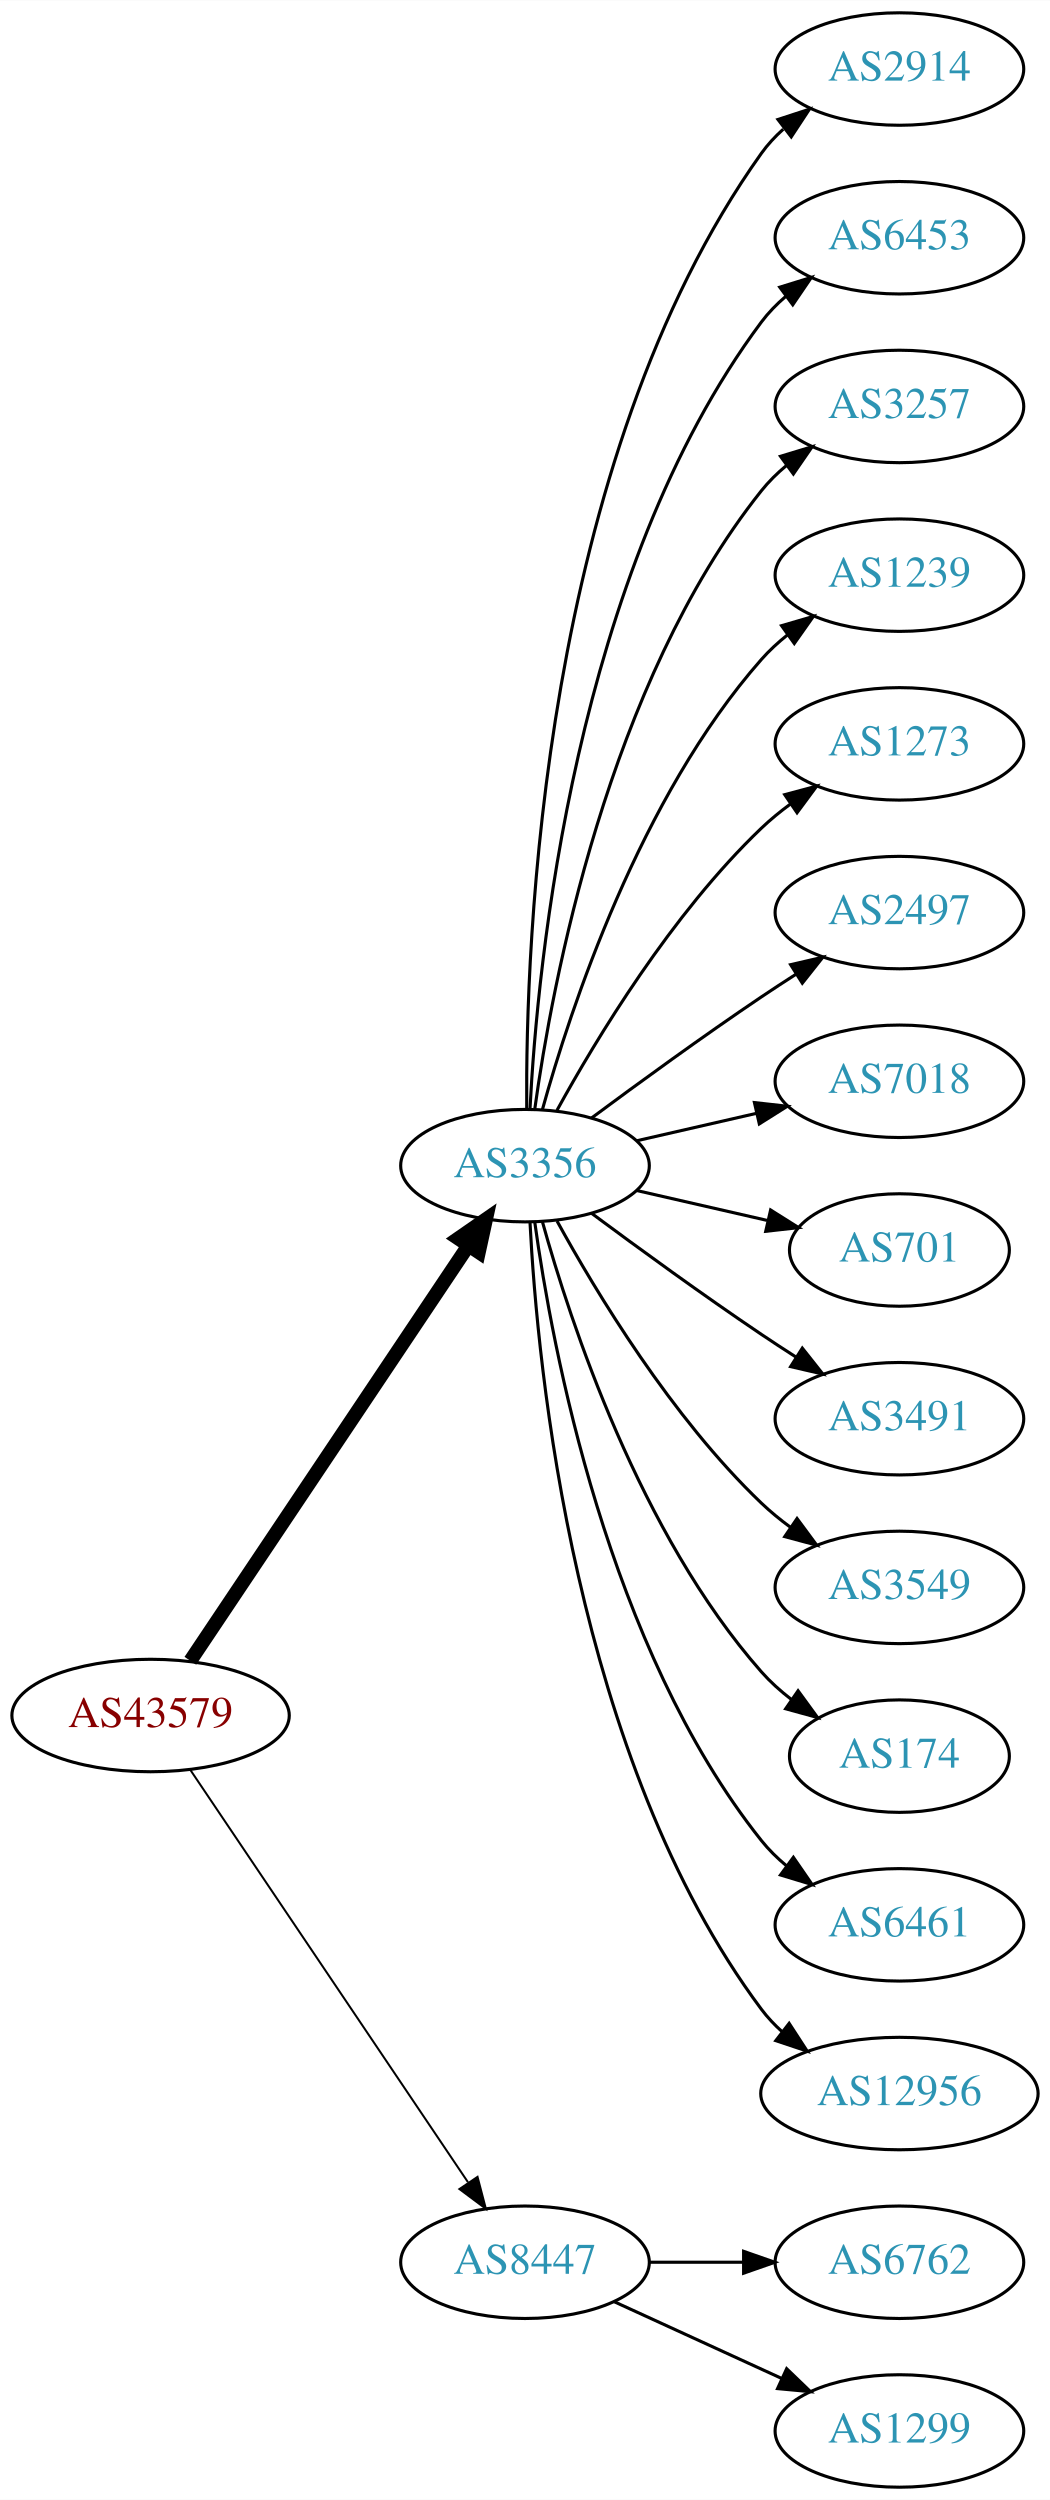
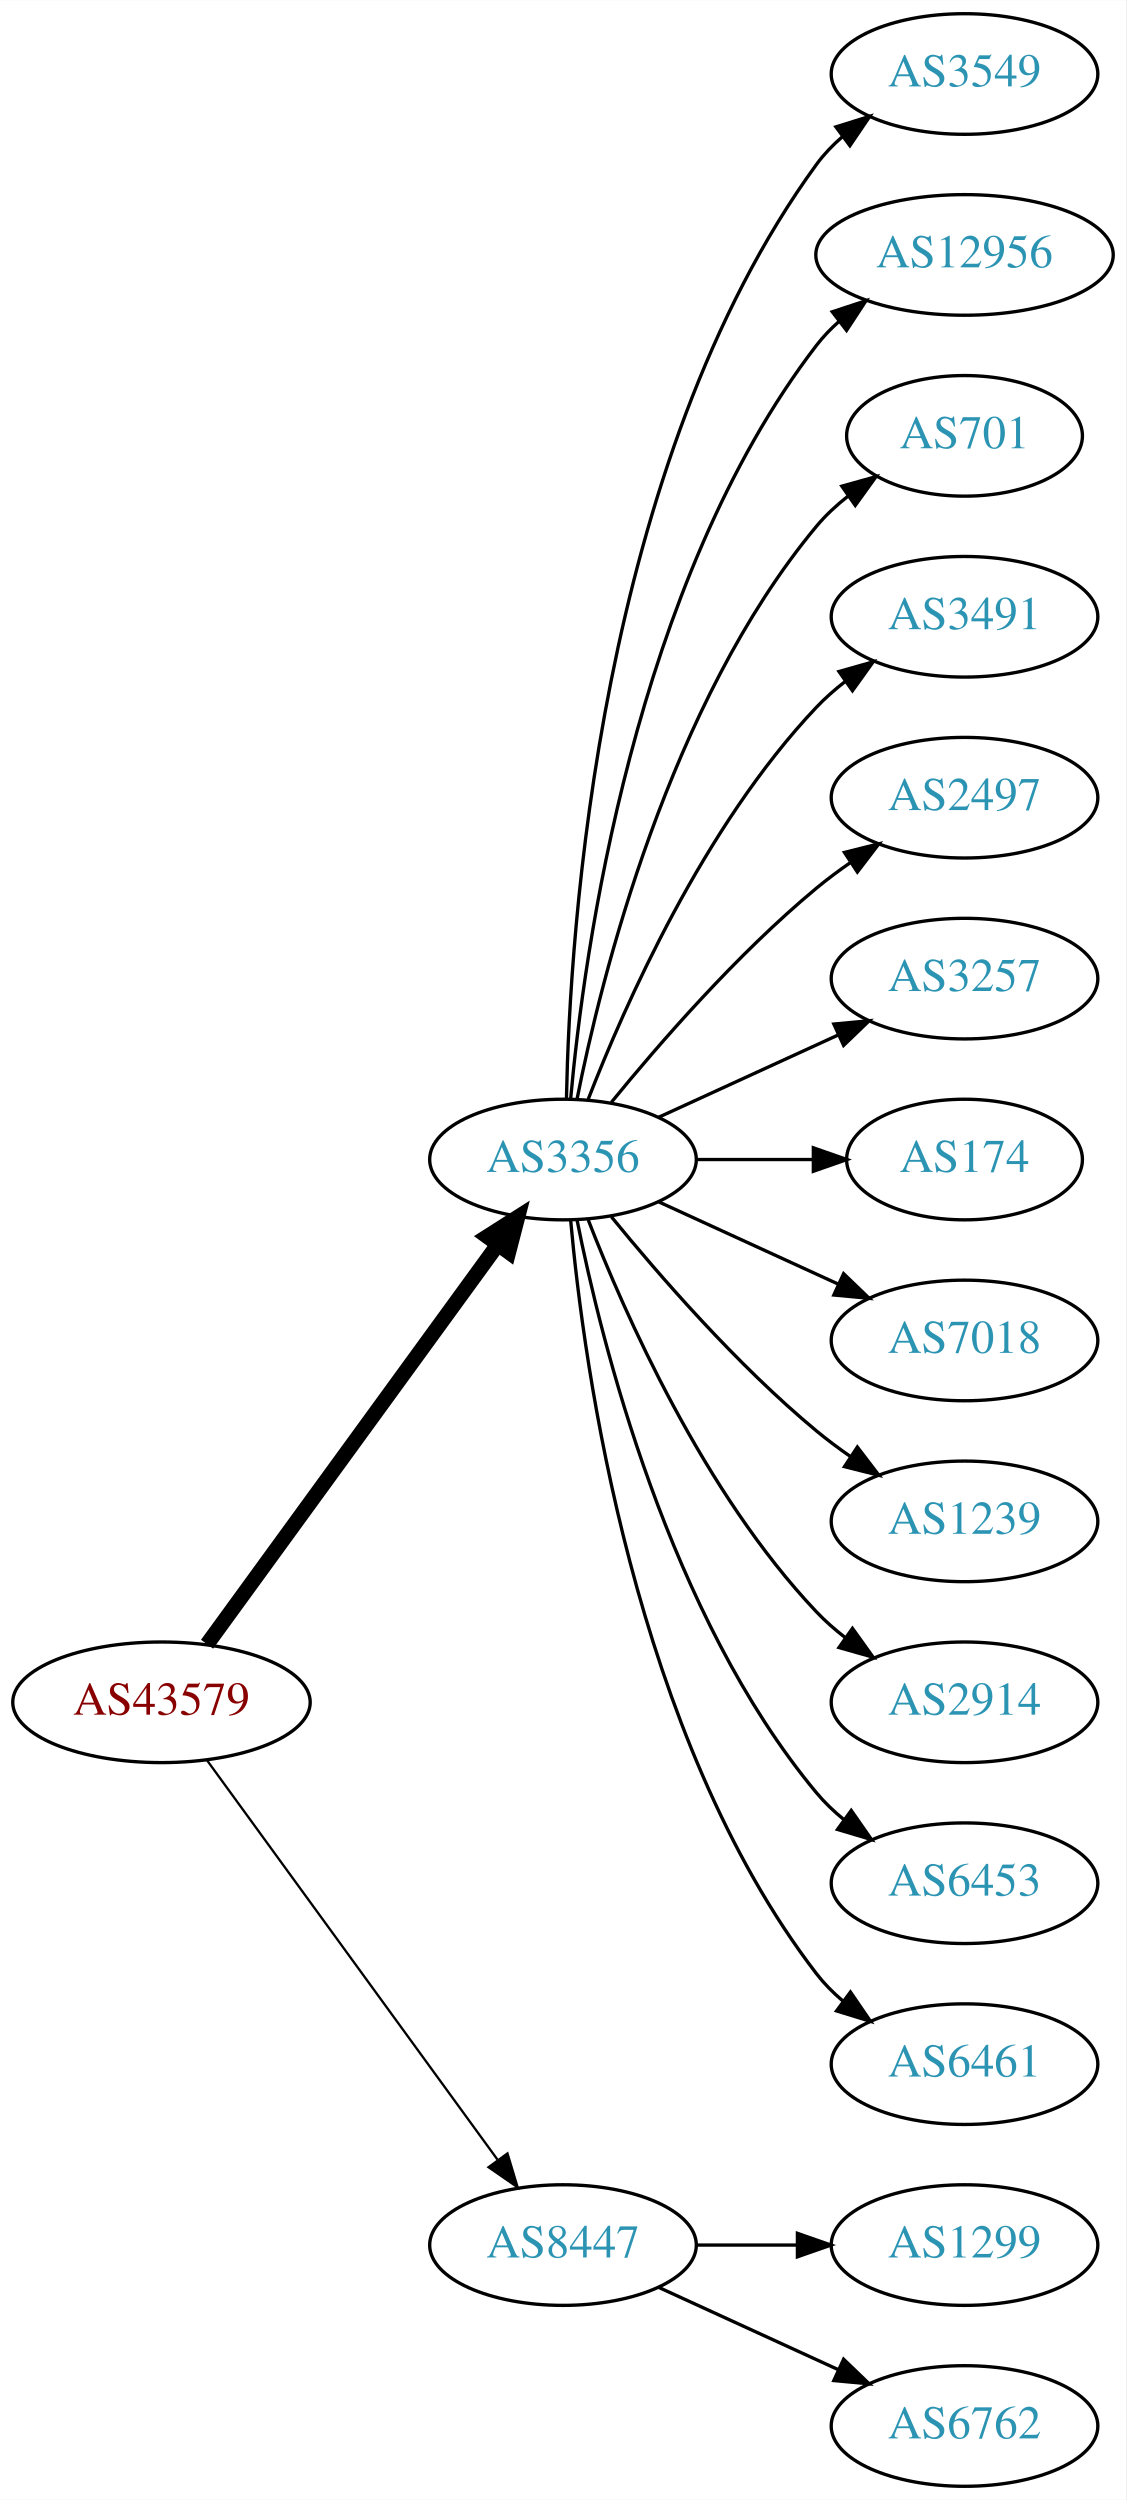
- <svg xmlns="http://www.w3.org/2000/svg" xmlns:xlink="http://www.w3.org/1999/xlink" width="336pt" height="800pt" viewBox="0.00 0.00 336.08 800.00">
-   <g id="graph0" class="graph" transform="scale(1 1) rotate(0) translate(4 796)">
-     <polygon fill="white" stroke="none" points="-4,4 -4,-796 332.077,-796 332.077,4 -4,4" />
+ <svg xmlns="http://www.w3.org/2000/svg" xmlns:xlink="http://www.w3.org/1999/xlink" width="336pt" height="746pt" viewBox="0.00 0.00 336.08 746.00">
+   <g id="graph0" class="graph" transform="scale(1 1) rotate(0) translate(4 742)">
+     <polygon fill="white" stroke="none" points="-4,4 -4,-742 332.077,-742 332.077,4 -4,4" />
    <g id="node1" class="node">
      <g id="a_node1">
        <a xlink:href="/asn/43579" xlink:title="AS43579 ~ KHBARMSCHW-AS [AT]">
-           <ellipse fill="#ffffff" stroke="black" cx="44.196" cy="-247" rx="44.393" ry="18" />
-           <text text-anchor="middle" x="44.196" y="-243.3" font-family="Times,serif" font-size="14.00" fill="#880000">AS43579</text>
+           <ellipse fill="#ffffff" stroke="black" cx="44.196" cy="-234" rx="44.393" ry="18" />
+           <text text-anchor="middle" x="44.196" y="-230.3" font-family="Times,serif" font-size="14.00" fill="#880000">AS43579</text>
        </a>
      </g>
    </g>
    <g id="node2" class="node">
      <g id="a_node2">
        <a xlink:href="/asn/3356" xlink:title="AS3356 ~ Level 3 Parent, LLC [US]">
-           <ellipse fill="#ffffff" stroke="black" cx="164.039" cy="-423" rx="39.794" ry="18" />
-           <text text-anchor="middle" x="164.039" y="-419.3" font-family="Times,serif" font-size="14.00" fill="#2c94b3">AS3356</text>
+           <ellipse fill="#ffffff" stroke="black" cx="164.039" cy="-396" rx="39.794" ry="18" />
+           <text text-anchor="middle" x="164.039" y="-392.3" font-family="Times,serif" font-size="14.00" fill="#2c94b3">AS3356</text>
        </a>
      </g>
    </g>
    <g id="edge1" class="edge">
-       <path fill="none" stroke="black" stroke-width="4.5" d="M56.926,-264.519C77.803,-295.699 121.491,-360.948 145.794,-397.245" />
-       <polygon fill="black" stroke="black" stroke-width="4.5" points="142.694,-399.693 151.53,-405.811 149.238,-395.311 142.694,-399.693" />
+       <path fill="none" stroke="black" stroke-width="4.5" d="M57.807,-251.337C78.628,-279.96 120.29,-337.233 144.479,-370.486" />
+       <polygon fill="black" stroke="black" stroke-width="4.5" points="141.451,-373.017 150.518,-378.788 147.82,-368.385 141.451,-373.017" />
    </g>
    <g id="node3" class="node">
      <g id="a_node3">
        <a xlink:href="/asn/8447" xlink:title="AS8447 ~ A1 Telekom Austria AG [AT]">
          <ellipse fill="#ffffff" stroke="black" cx="164.039" cy="-72" rx="39.794" ry="18" />
          <text text-anchor="middle" x="164.039" y="-68.3" font-family="Times,serif" font-size="14.00" fill="#2c94b3">AS8447</text>
        </a>
      </g>
    </g>
    <g id="edge2" class="edge">
-       <path fill="none" stroke="black" stroke-width="0.643" d="M56.926,-229.581C77.803,-198.578 121.491,-133.699 145.794,-97.608" />
-       <polygon fill="black" stroke="black" stroke-width="0.643" points="148.847,-99.341 151.53,-89.091 143.041,-95.431 148.847,-99.341" />
+       <path fill="none" stroke="black" stroke-width="0.692" d="M57.807,-216.663C78.628,-188.04 120.29,-130.767 144.479,-97.514" />
+       <polygon fill="black" stroke="black" stroke-width="0.692" points="147.466,-99.358 150.518,-89.212 141.805,-95.24 147.466,-99.358" />
    </g>
    <g id="node4" class="node">
      <g id="a_node4">
-         <a xlink:href="/asn/2914" xlink:title="AS2914 ~ NTT America, Inc. [US]">
-           <ellipse fill="#ffffff" stroke="black" cx="283.881" cy="-774" rx="39.794" ry="18" />
-           <text text-anchor="middle" x="283.881" y="-770.3" font-family="Times,serif" font-size="14.00" fill="#2c94b3">AS2914</text>
+         <a xlink:href="/asn/3549" xlink:title="AS3549 ~ Level 3 Parent, LLC [US]">
+           <ellipse fill="#ffffff" stroke="black" cx="283.881" cy="-720" rx="39.794" ry="18" />
+           <text text-anchor="middle" x="283.881" y="-716.3" font-family="Times,serif" font-size="14.00" fill="#2c94b3">AS3549</text>
        </a>
      </g>
    </g>
    <g id="edge3" class="edge">
-       <path fill="none" stroke="black" d="M164.587,-441.063C164.168,-493.503 169.322,-648.293 239.685,-747 241.687,-749.809 244.082,-752.388 246.703,-754.743" />
-       <polygon fill="black" stroke="black" points="245.007,-757.852 255.079,-761.139 249.255,-752.288 245.007,-757.852" />
+       <path fill="none" stroke="black" d="M165.071,-414.337C166.044,-464.079 174.763,-603.806 239.685,-693 241.897,-696.039 244.565,-698.813 247.477,-701.326" />
+       <polygon fill="black" stroke="black" points="245.495,-704.214 255.608,-707.373 249.672,-698.597 245.495,-704.214" />
    </g>
    <g id="node5" class="node">
      <g id="a_node5">
-         <a xlink:href="/asn/6453" xlink:title="AS6453 ~ TATA COMMUNICATIONS (AMERICA) INC [US]">
-           <ellipse fill="#ffffff" stroke="black" cx="283.881" cy="-720" rx="39.794" ry="18" />
-           <text text-anchor="middle" x="283.881" y="-716.3" font-family="Times,serif" font-size="14.00" fill="#2c94b3">AS6453</text>
+         <a xlink:href="/asn/12956" xlink:title="AS12956 ~ TELXIUS [ES]">
+           <ellipse fill="#ffffff" stroke="black" cx="283.881" cy="-666" rx="44.393" ry="18" />
+           <text text-anchor="middle" x="283.881" y="-662.3" font-family="Times,serif" font-size="14.00" fill="#2c94b3">AS12956</text>
        </a>
      </g>
    </g>
    <g id="edge4" class="edge">
-       <path fill="none" stroke="black" d="M165.63,-441.023C168.007,-487.412 179.925,-612.893 239.685,-693 241.933,-696.013 244.624,-698.769 247.551,-701.272" />
-       <polygon fill="black" stroke="black" points="245.582,-704.169 255.702,-707.303 249.746,-698.542 245.582,-704.169" />
+       <path fill="none" stroke="black" d="M166.323,-414.117C170.221,-457.332 185.238,-568.131 239.685,-639 241.679,-641.595 243.998,-644.004 246.508,-646.226" />
+       <polygon fill="black" stroke="black" points="244.407,-649.025 254.472,-652.333 248.666,-643.47 244.407,-649.025" />
    </g>
    <g id="node6" class="node">
      <g id="a_node6">
-         <a xlink:href="/asn/3257" xlink:title="AS3257 ~ GTT [DE]">
-           <ellipse fill="#ffffff" stroke="black" cx="283.881" cy="-666" rx="39.794" ry="18" />
-           <text text-anchor="middle" x="283.881" y="-662.3" font-family="Times,serif" font-size="14.00" fill="#2c94b3">AS3257</text>
+         <a xlink:href="/asn/701" xlink:title="AS701 ~ UUNET [US]">
+           <ellipse fill="#ffffff" stroke="black" cx="283.881" cy="-612" rx="35.194" ry="18" />
+           <text text-anchor="middle" x="283.881" y="-608.3" font-family="Times,serif" font-size="14.00" fill="#2c94b3">AS701</text>
        </a>
      </g>
    </g>
    <g id="edge5" class="edge">
-       <path fill="none" stroke="black" d="M167.178,-441.17C172.678,-480.974 190.504,-577.233 239.685,-639 242.026,-641.94 244.781,-644.649 247.747,-647.121" />
-       <polygon fill="black" stroke="black" points="245.812,-650.042 255.953,-653.11 249.939,-644.388 245.812,-650.042" />
+       <path fill="none" stroke="black" d="M168.237,-414.073C175.401,-450.141 195.675,-532.125 239.685,-585 242.422,-588.288 245.667,-591.298 249.13,-594.017" />
+       <polygon fill="black" stroke="black" points="247.265,-596.983 257.471,-599.827 251.267,-591.239 247.265,-596.983" />
    </g>
    <g id="node7" class="node">
      <g id="a_node7">
-         <a xlink:href="/asn/1239" xlink:title="AS1239 ~ Sprint [US]">
-           <ellipse fill="#ffffff" stroke="black" cx="283.881" cy="-612" rx="39.794" ry="18" />
-           <text text-anchor="middle" x="283.881" y="-608.3" font-family="Times,serif" font-size="14.00" fill="#2c94b3">AS1239</text>
+         <a xlink:href="/asn/3491" xlink:title="AS3491 ~ PCCW Global, Inc. [US]">
+           <ellipse fill="#ffffff" stroke="black" cx="283.881" cy="-558" rx="39.794" ry="18" />
+           <text text-anchor="middle" x="283.881" y="-554.3" font-family="Times,serif" font-size="14.00" fill="#2c94b3">AS3491</text>
        </a>
      </g>
    </g>
    <g id="edge6" class="edge">
-       <path fill="none" stroke="black" d="M169.612,-440.946C178.517,-472.995 200.801,-540.842 239.685,-585 242.169,-587.821 245.019,-590.449 248.044,-592.871" />
-       <polygon fill="black" stroke="black" points="246.162,-595.828 256.334,-598.791 250.23,-590.131 246.162,-595.828" />
+       <path fill="none" stroke="black" d="M171.562,-413.994C182.312,-441.728 205.969,-495.429 239.685,-531 242.271,-533.728 245.188,-536.294 248.257,-538.677" />
+       <polygon fill="black" stroke="black" points="246.411,-541.658 256.605,-544.543 250.435,-535.93 246.411,-541.658" />
    </g>
    <g id="node8" class="node">
      <g id="a_node8">
-         <a xlink:href="/asn/1273" xlink:title="AS1273 ~ Vodafone Group PLC [EU]">
-           <ellipse fill="#ffffff" stroke="black" cx="283.881" cy="-558" rx="39.794" ry="18" />
-           <text text-anchor="middle" x="283.881" y="-554.3" font-family="Times,serif" font-size="14.00" fill="#2c94b3">AS1273</text>
-         </a>
-       </g>
-     </g>
-     <g id="edge7" class="edge">
-       <path fill="none" stroke="black" d="M174.28,-440.713C186.825,-463.561 211.002,-503.611 239.685,-531 242.553,-533.739 245.742,-536.347 249.051,-538.785" />
-       <polygon fill="black" stroke="black" points="247.175,-541.742 257.411,-544.477 251.114,-535.956 247.175,-541.742" />
-     </g>
-     <g id="node9" class="node">
-       <g id="a_node9">
        <a xlink:href="/asn/2497" xlink:title="AS2497 ~ Internet Initiative Japan Inc. [JP]">
          <ellipse fill="#ffffff" stroke="black" cx="283.881" cy="-504" rx="39.794" ry="18" />
          <text text-anchor="middle" x="283.881" y="-500.3" font-family="Times,serif" font-size="14.00" fill="#2c94b3">AS2497</text>
        </a>
      </g>
    </g>
+     <g id="edge7" class="edge">
+       <path fill="none" stroke="black" d="M178.458,-413.065C192.572,-430.375 215.987,-457.345 239.685,-477 242.901,-479.668 246.402,-482.27 249.972,-484.741" />
+       <polygon fill="black" stroke="black" points="248.05,-487.666 258.329,-490.236 251.896,-481.817 248.05,-487.666" />
+     </g>
+     <g id="node9" class="node">
+       <g id="a_node9">
+         <a xlink:href="/asn/3257" xlink:title="AS3257 ~ GTT [DE]">
+           <ellipse fill="#ffffff" stroke="black" cx="283.881" cy="-450" rx="39.794" ry="18" />
+           <text text-anchor="middle" x="283.881" y="-446.3" font-family="Times,serif" font-size="14.00" fill="#2c94b3">AS3257</text>
+         </a>
+       </g>
+     </g>
    <g id="edge8" class="edge">
-       <path fill="none" stroke="black" d="M185.369,-438.277C200.231,-449.304 220.976,-464.407 239.685,-477 243.234,-479.389 246.984,-481.839 250.733,-484.242" />
-       <polygon fill="black" stroke="black" points="249.059,-487.325 259.381,-489.712 252.801,-481.409 249.059,-487.325" />
+       <path fill="none" stroke="black" d="M192.667,-408.661C208.624,-415.973 228.895,-425.261 246.178,-433.181" />
+       <polygon fill="black" stroke="black" points="244.876,-436.435 255.425,-437.419 247.793,-430.071 244.876,-436.435" />
    </g>
    <g id="node10" class="node">
      <g id="a_node10">
-         <a xlink:href="/asn/7018" xlink:title="AS7018 ~ AT&amp;T Services, Inc. [US]">
-           <ellipse fill="#ffffff" stroke="black" cx="283.881" cy="-450" rx="39.794" ry="18" />
-           <text text-anchor="middle" x="283.881" y="-446.3" font-family="Times,serif" font-size="14.00" fill="#2c94b3">AS7018</text>
+         <a xlink:href="/asn/174" xlink:title="AS174 ~ Cogent Communications [US]">
+           <ellipse fill="#ffffff" stroke="black" cx="283.881" cy="-396" rx="35.194" ry="18" />
+           <text text-anchor="middle" x="283.881" y="-392.3" font-family="Times,serif" font-size="14.00" fill="#2c94b3">AS174</text>
        </a>
      </g>
    </g>
    <g id="edge9" class="edge">
-       <path fill="none" stroke="black" d="M199.758,-430.955C211.758,-433.704 225.379,-436.825 238.071,-439.733" />
-       <polygon fill="black" stroke="black" points="237.474,-443.187 248.003,-442.009 239.037,-436.364 237.474,-443.187" />
+       <path fill="none" stroke="black" d="M203.951,-396C215.038,-396 227.198,-396 238.58,-396" />
+       <polygon fill="black" stroke="black" points="238.762,-399.5 248.762,-396 238.762,-392.5 238.762,-399.5" />
    </g>
    <g id="node11" class="node">
      <g id="a_node11">
-         <a xlink:href="/asn/701" xlink:title="AS701 ~ UUNET [US]">
-           <ellipse fill="#ffffff" stroke="black" cx="283.881" cy="-396" rx="35.194" ry="18" />
-           <text text-anchor="middle" x="283.881" y="-392.3" font-family="Times,serif" font-size="14.00" fill="#2c94b3">AS701</text>
+         <a xlink:href="/asn/7018" xlink:title="AS7018 ~ AT&amp;T Services, Inc. [US]">
+           <ellipse fill="#ffffff" stroke="black" cx="283.881" cy="-342" rx="39.794" ry="18" />
+           <text text-anchor="middle" x="283.881" y="-338.3" font-family="Times,serif" font-size="14.00" fill="#2c94b3">AS7018</text>
        </a>
      </g>
    </g>
    <g id="edge10" class="edge">
-       <path fill="none" stroke="black" d="M199.758,-415.045C212.85,-412.045 227.873,-408.604 241.513,-405.478" />
-       <polygon fill="black" stroke="black" points="242.655,-408.807 251.621,-403.162 241.091,-401.984 242.655,-408.807" />
+       <path fill="none" stroke="black" d="M192.667,-383.339C208.624,-376.027 228.895,-366.739 246.178,-358.819" />
+       <polygon fill="black" stroke="black" points="247.793,-361.929 255.425,-354.581 244.876,-355.565 247.793,-361.929" />
    </g>
    <g id="node12" class="node">
      <g id="a_node12">
-         <a xlink:href="/asn/3491" xlink:title="AS3491 ~ PCCW Global, Inc. [US]">
-           <ellipse fill="#ffffff" stroke="black" cx="283.881" cy="-342" rx="39.794" ry="18" />
-           <text text-anchor="middle" x="283.881" y="-338.3" font-family="Times,serif" font-size="14.00" fill="#2c94b3">AS3491</text>
+         <a xlink:href="/asn/1239" xlink:title="AS1239 ~ Sprint [US]">
+           <ellipse fill="#ffffff" stroke="black" cx="283.881" cy="-288" rx="39.794" ry="18" />
+           <text text-anchor="middle" x="283.881" y="-284.3" font-family="Times,serif" font-size="14.00" fill="#2c94b3">AS1239</text>
        </a>
      </g>
    </g>
    <g id="edge11" class="edge">
-       <path fill="none" stroke="black" d="M185.369,-407.723C200.231,-396.696 220.976,-381.593 239.685,-369 243.234,-366.611 246.984,-364.161 250.733,-361.758" />
-       <polygon fill="black" stroke="black" points="252.801,-364.591 259.381,-356.288 249.059,-358.675 252.801,-364.591" />
+       <path fill="none" stroke="black" d="M178.458,-378.935C192.572,-361.625 215.987,-334.655 239.685,-315 242.901,-312.332 246.402,-309.73 249.972,-307.259" />
+       <polygon fill="black" stroke="black" points="251.896,-310.183 258.329,-301.764 248.05,-304.334 251.896,-310.183" />
    </g>
    <g id="node13" class="node">
      <g id="a_node13">
-         <a xlink:href="/asn/3549" xlink:title="AS3549 ~ Level 3 Parent, LLC [US]">
-           <ellipse fill="#ffffff" stroke="black" cx="283.881" cy="-288" rx="39.794" ry="18" />
-           <text text-anchor="middle" x="283.881" y="-284.3" font-family="Times,serif" font-size="14.00" fill="#2c94b3">AS3549</text>
+         <a xlink:href="/asn/2914" xlink:title="AS2914 ~ NTT America, Inc. [US]">
+           <ellipse fill="#ffffff" stroke="black" cx="283.881" cy="-234" rx="39.794" ry="18" />
+           <text text-anchor="middle" x="283.881" y="-230.3" font-family="Times,serif" font-size="14.00" fill="#2c94b3">AS2914</text>
        </a>
      </g>
    </g>
    <g id="edge12" class="edge">
-       <path fill="none" stroke="black" d="M174.28,-405.287C186.825,-382.439 211.002,-342.389 239.685,-315 242.553,-312.261 245.742,-309.653 249.051,-307.215" />
-       <polygon fill="black" stroke="black" points="251.114,-310.044 257.411,-301.523 247.175,-304.258 251.114,-310.044" />
+       <path fill="none" stroke="black" d="M171.562,-378.006C182.312,-350.272 205.969,-296.571 239.685,-261 242.271,-258.272 245.188,-255.706 248.257,-253.323" />
+       <polygon fill="black" stroke="black" points="250.435,-256.07 256.605,-247.457 246.411,-250.342 250.435,-256.07" />
    </g>
    <g id="node14" class="node">
      <g id="a_node14">
-         <a xlink:href="/asn/174" xlink:title="AS174 ~ Cogent Communications [US]">
-           <ellipse fill="#ffffff" stroke="black" cx="283.881" cy="-234" rx="35.194" ry="18" />
-           <text text-anchor="middle" x="283.881" y="-230.3" font-family="Times,serif" font-size="14.00" fill="#2c94b3">AS174</text>
+         <a xlink:href="/asn/6453" xlink:title="AS6453 ~ TATA COMMUNICATIONS (AMERICA) INC [US]">
+           <ellipse fill="#ffffff" stroke="black" cx="283.881" cy="-180" rx="39.794" ry="18" />
+           <text text-anchor="middle" x="283.881" y="-176.3" font-family="Times,serif" font-size="14.00" fill="#2c94b3">AS6453</text>
        </a>
      </g>
    </g>
    <g id="edge13" class="edge">
-       <path fill="none" stroke="black" d="M169.612,-405.054C178.517,-373.005 200.801,-305.158 239.685,-261 242.512,-257.789 245.814,-254.828 249.309,-252.136" />
-       <polygon fill="black" stroke="black" points="251.443,-254.916 257.684,-246.355 247.466,-249.155 251.443,-254.916" />
+       <path fill="none" stroke="black" d="M168.237,-377.927C175.401,-341.859 195.675,-259.875 239.685,-207 242.09,-204.111 244.886,-201.437 247.879,-198.987" />
+       <polygon fill="black" stroke="black" points="250.069,-201.723 256.122,-193.027 245.967,-196.05 250.069,-201.723" />
    </g>
    <g id="node15" class="node">
      <g id="a_node15">
        <a xlink:href="/asn/6461" xlink:title="AS6461 ~ Zayo Bandwidth [US]">
-           <ellipse fill="#ffffff" stroke="black" cx="283.881" cy="-180" rx="39.794" ry="18" />
-           <text text-anchor="middle" x="283.881" y="-176.3" font-family="Times,serif" font-size="14.00" fill="#2c94b3">AS6461</text>
+           <ellipse fill="#ffffff" stroke="black" cx="283.881" cy="-126" rx="39.794" ry="18" />
+           <text text-anchor="middle" x="283.881" y="-122.3" font-family="Times,serif" font-size="14.00" fill="#2c94b3">AS6461</text>
        </a>
      </g>
    </g>
    <g id="edge14" class="edge">
-       <path fill="none" stroke="black" d="M167.178,-404.83C172.678,-365.026 190.504,-268.767 239.685,-207 242.026,-204.06 244.781,-201.351 247.747,-198.879" />
-       <polygon fill="black" stroke="black" points="249.939,-201.612 255.953,-192.89 245.812,-195.958 249.939,-201.612" />
+       <path fill="none" stroke="black" d="M166.323,-377.883C170.221,-334.668 185.238,-223.869 239.685,-153 241.975,-150.019 244.695,-147.284 247.639,-144.795" />
+       <polygon fill="black" stroke="black" points="249.833,-147.527 255.816,-138.782 245.686,-141.887 249.833,-147.527" />
    </g>
    <g id="node16" class="node">
      <g id="a_node16">
-         <a xlink:href="/asn/12956" xlink:title="AS12956 ~ TELXIUS [ES]">
-           <ellipse fill="#ffffff" stroke="black" cx="283.881" cy="-126" rx="44.393" ry="18" />
-           <text text-anchor="middle" x="283.881" y="-122.3" font-family="Times,serif" font-size="14.00" fill="#2c94b3">AS12956</text>
+         <a xlink:href="/asn/1299" xlink:title="AS1299 ~ Telia Carrier [EU]">
+           <ellipse fill="#ffffff" stroke="black" cx="283.881" cy="-72" rx="39.794" ry="18" />
+           <text text-anchor="middle" x="283.881" y="-68.3" font-family="Times,serif" font-size="14.00" fill="#2c94b3">AS1299</text>
        </a>
      </g>
    </g>
    <g id="edge15" class="edge">
-       <path fill="none" stroke="black" d="M165.63,-404.977C168.007,-358.588 179.925,-233.107 239.685,-153 241.642,-150.377 243.935,-147.949 246.427,-145.713" />
-       <polygon fill="black" stroke="black" points="248.588,-148.466 254.36,-139.582 244.307,-142.928 248.588,-148.466" />
+       <path fill="none" stroke="black" d="M203.951,-72C213.505,-72 223.854,-72 233.817,-72" />
+       <polygon fill="black" stroke="black" points="234.009,-75.5 244.009,-72 234.009,-68.5 234.009,-75.5" />
    </g>
    <g id="node17" class="node">
      <g id="a_node17">
        <a xlink:href="/asn/6762" xlink:title="AS6762 ~ TELECOM ITALIA SPARKLE S.p.A. [IT]">
-           <ellipse fill="#ffffff" stroke="black" cx="283.881" cy="-72" rx="39.794" ry="18" />
-           <text text-anchor="middle" x="283.881" y="-68.3" font-family="Times,serif" font-size="14.00" fill="#2c94b3">AS6762</text>
+           <ellipse fill="#ffffff" stroke="black" cx="283.881" cy="-18" rx="39.794" ry="18" />
+           <text text-anchor="middle" x="283.881" y="-14.3" font-family="Times,serif" font-size="14.00" fill="#2c94b3">AS6762</text>
        </a>
      </g>
    </g>
    <g id="edge16" class="edge">
-       <path fill="none" stroke="black" d="M203.951,-72C213.505,-72 223.854,-72 233.817,-72" />
-       <polygon fill="black" stroke="black" points="234.009,-75.5 244.009,-72 234.009,-68.5 234.009,-75.5" />
-     </g>
-     <g id="node18" class="node">
-       <g id="a_node18">
-         <a xlink:href="/asn/1299" xlink:title="AS1299 ~ Telia Carrier [EU]">
-           <ellipse fill="#ffffff" stroke="black" cx="283.881" cy="-18" rx="39.794" ry="18" />
-           <text text-anchor="middle" x="283.881" y="-14.3" font-family="Times,serif" font-size="14.00" fill="#2c94b3">AS1299</text>
-         </a>
-       </g>
-     </g>
-     <g id="edge17" class="edge">
      <path fill="none" stroke="black" d="M192.667,-59.339C208.624,-52.027 228.895,-42.739 246.178,-34.819" />
      <polygon fill="black" stroke="black" points="247.793,-37.929 255.425,-30.581 244.876,-31.565 247.793,-37.929" />
    </g>
  </g>
</svg>
